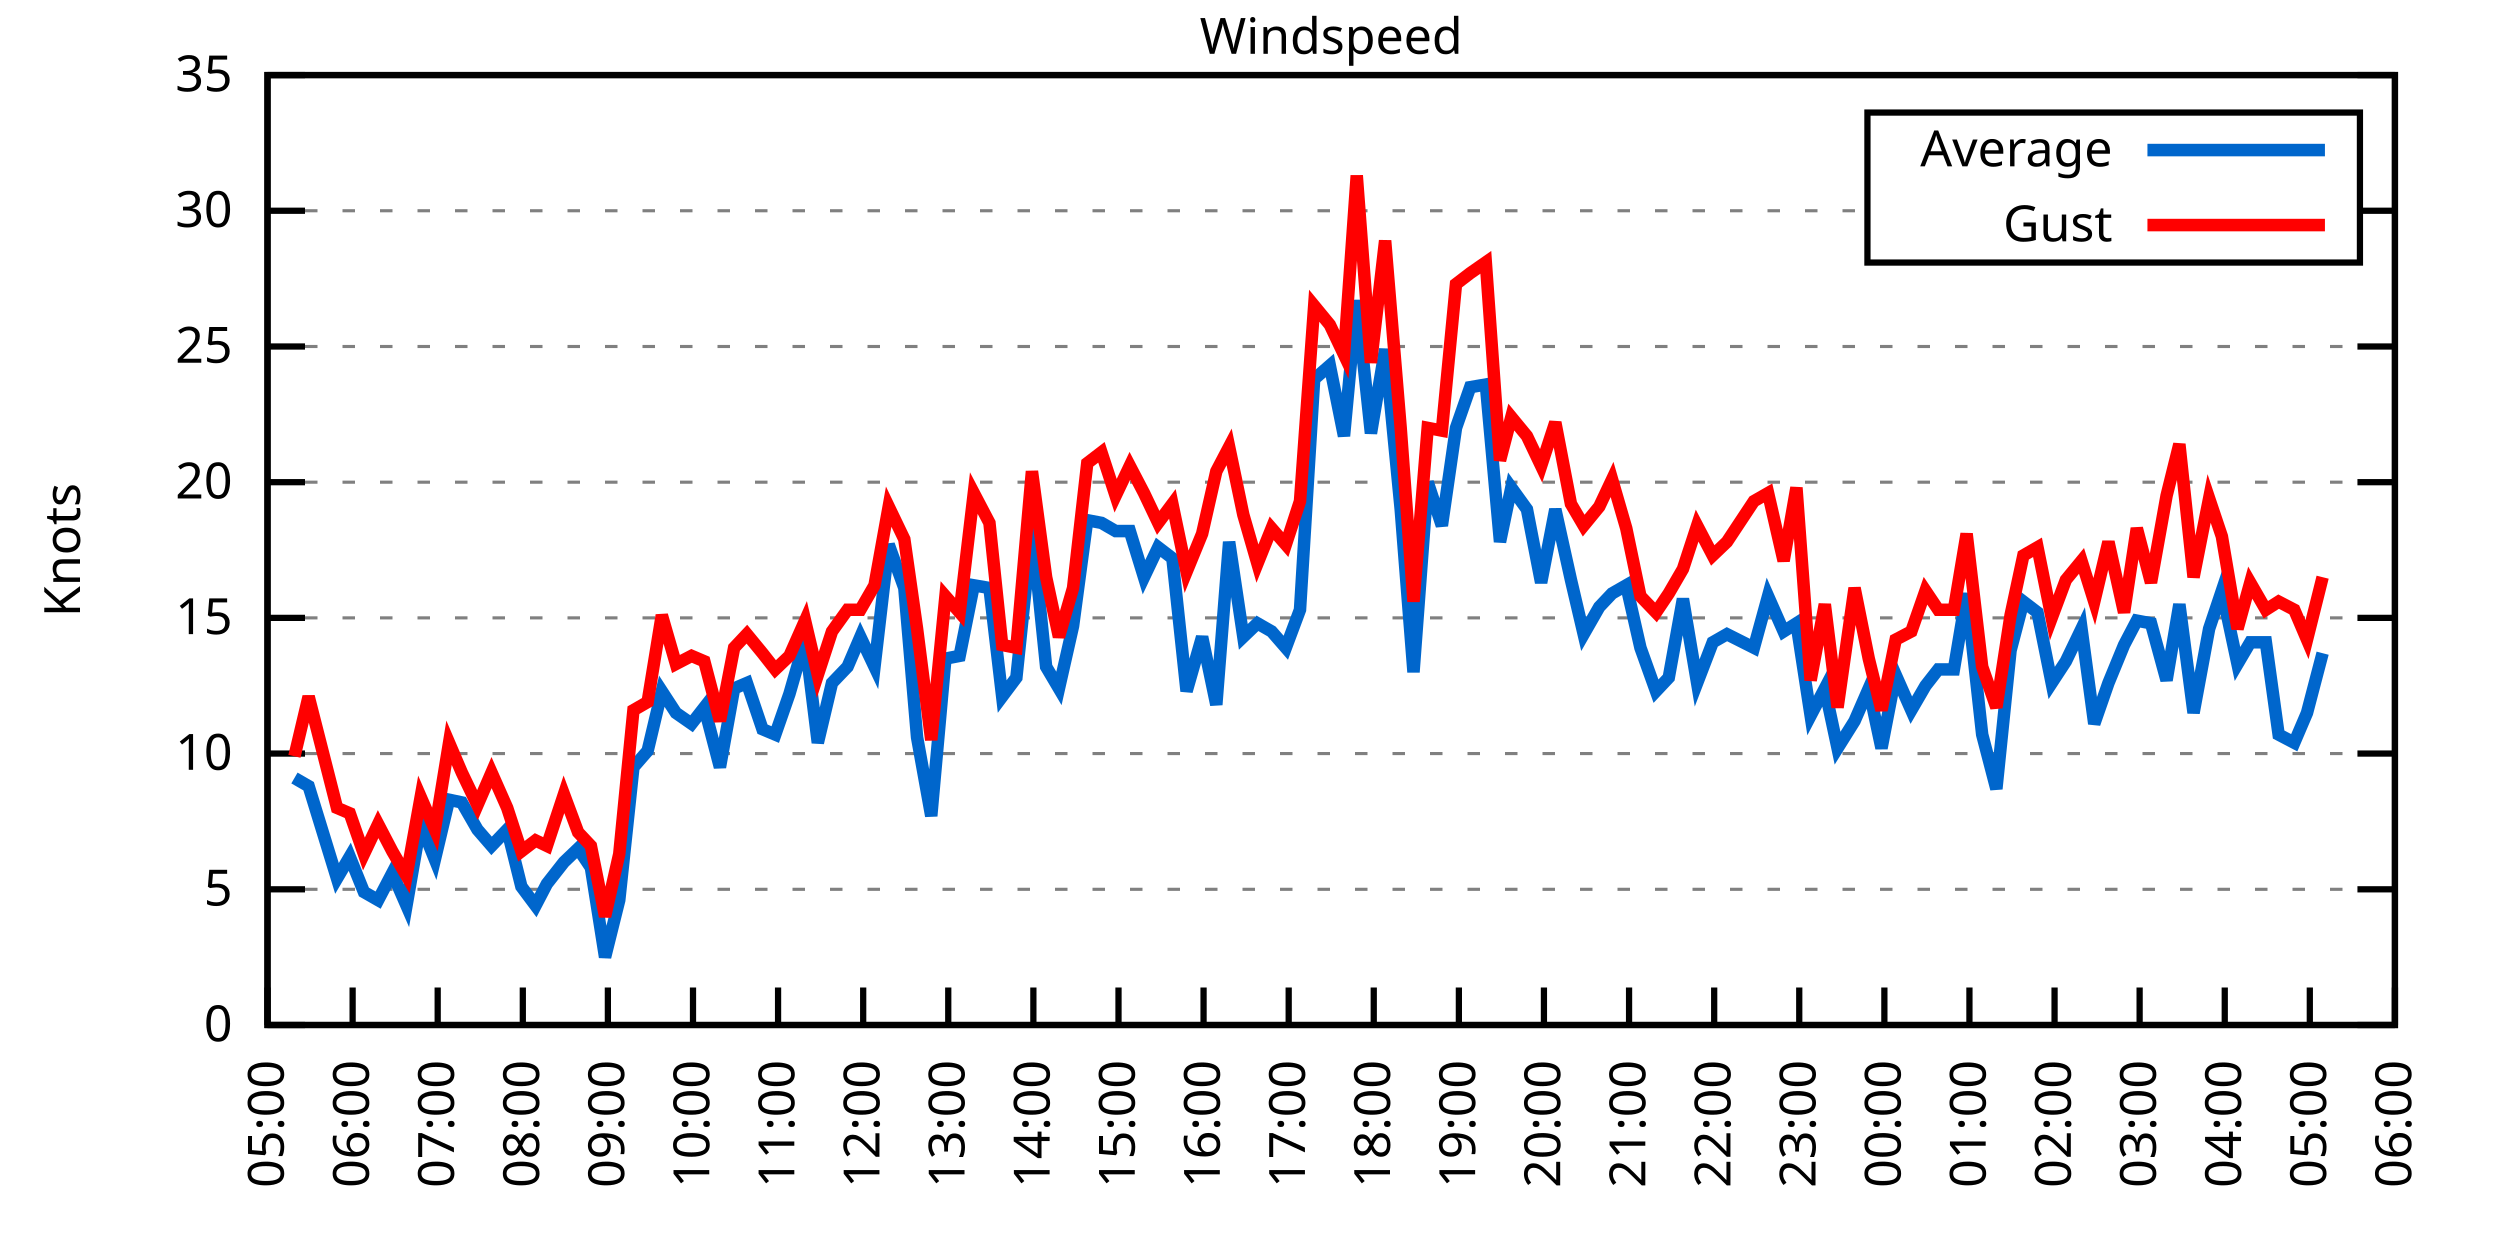
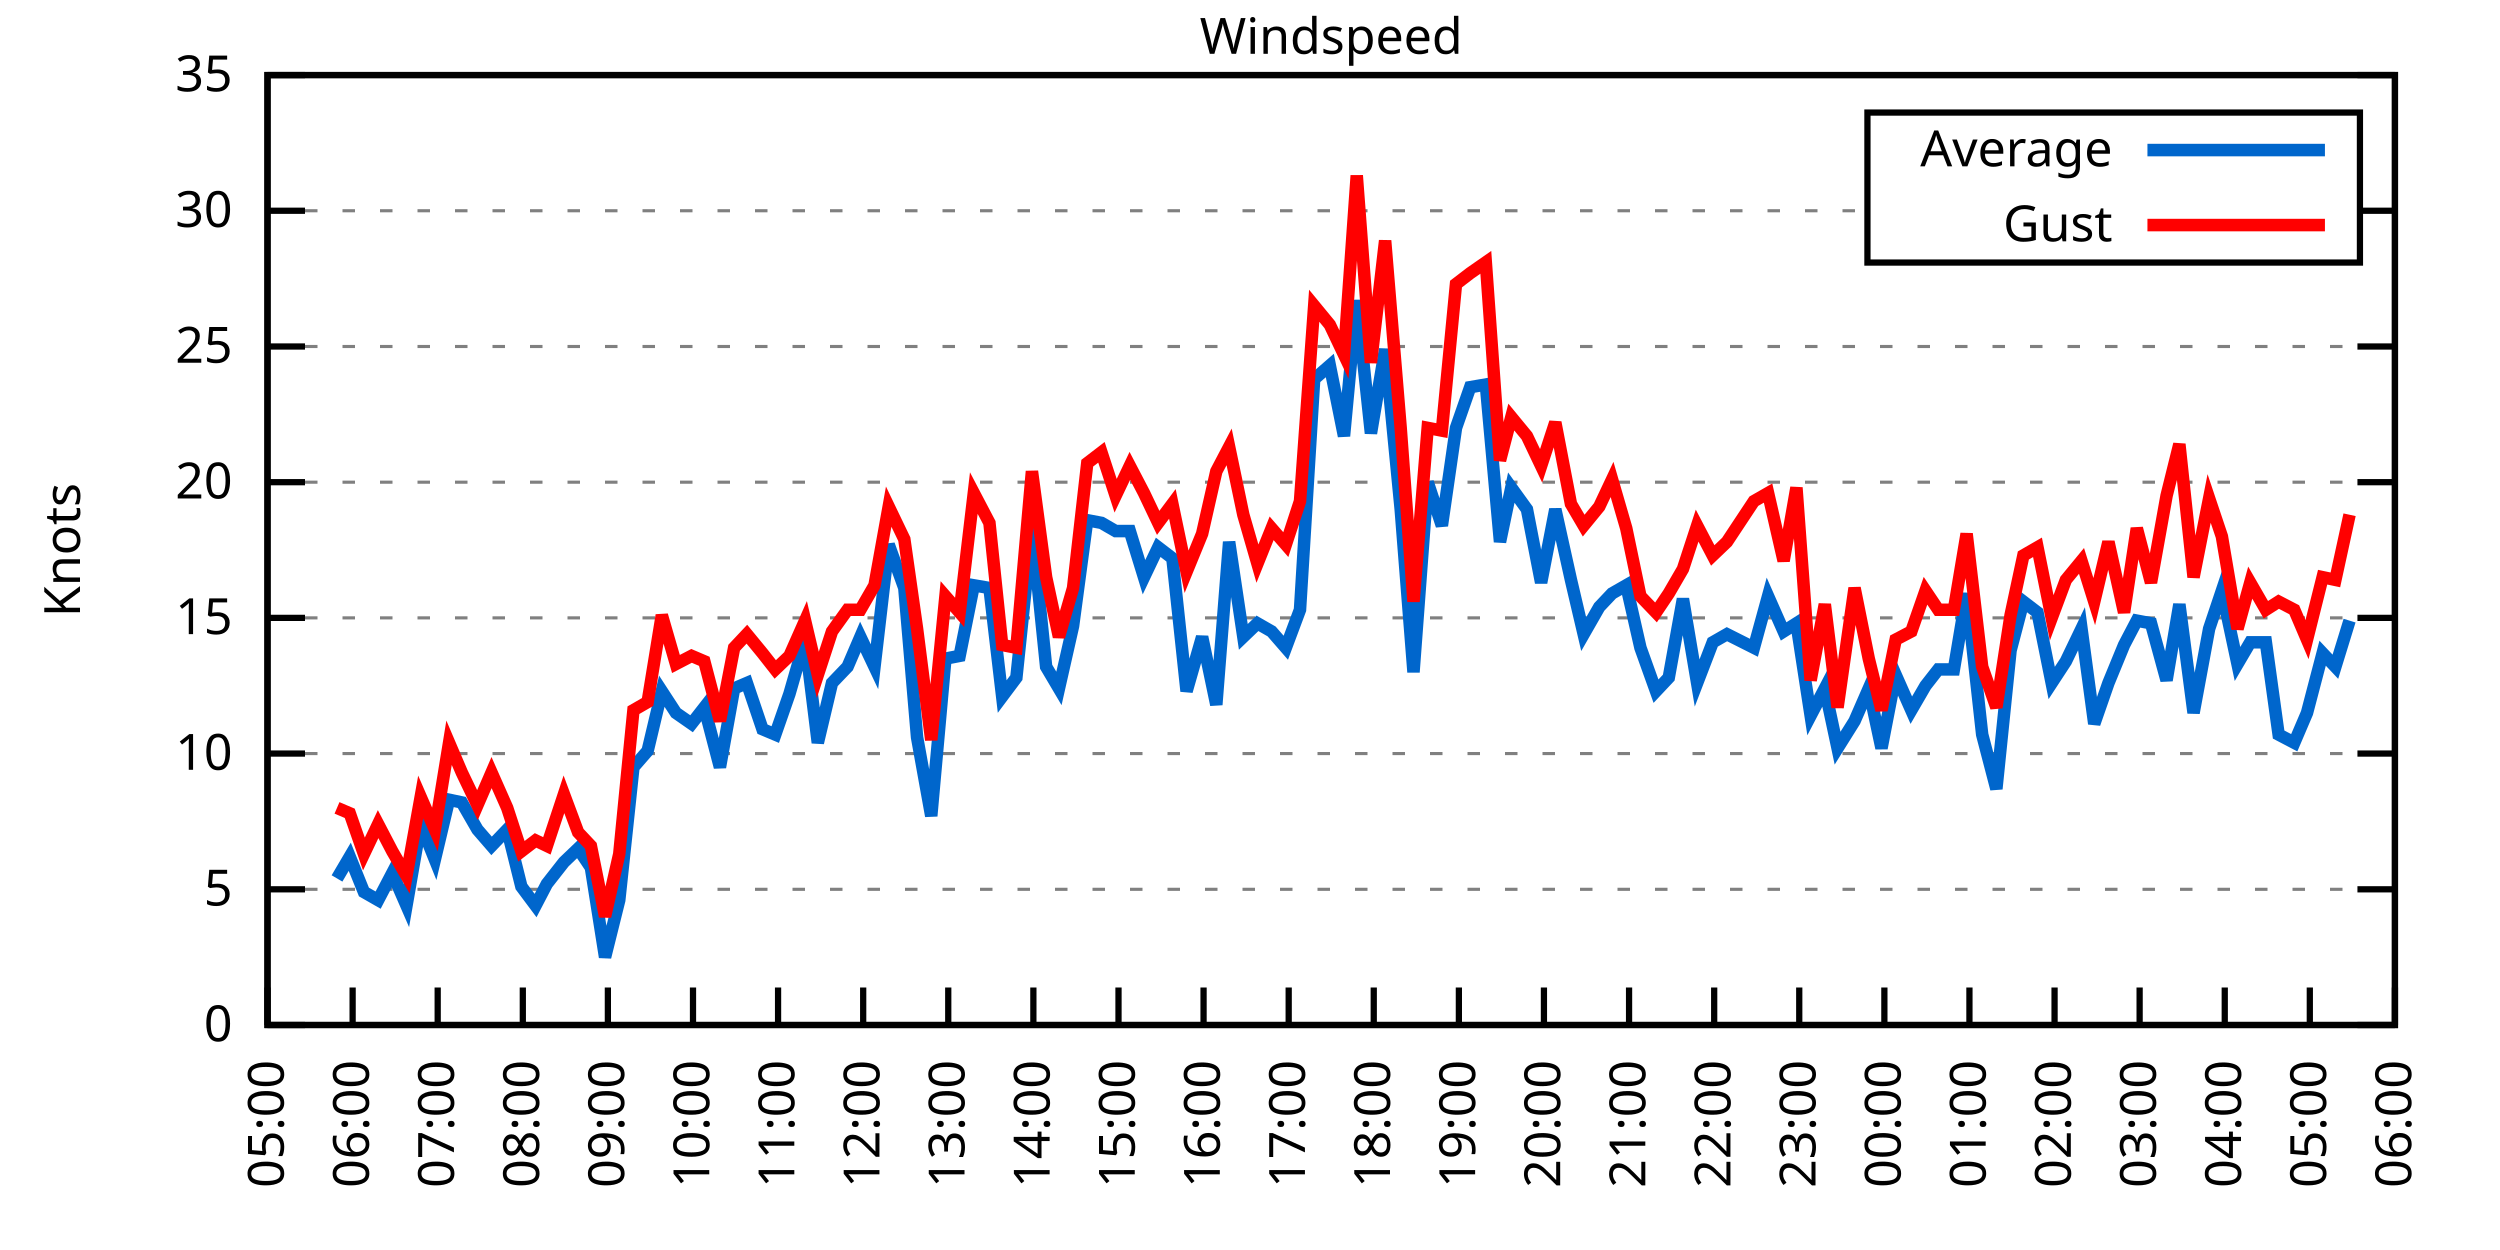
<svg xmlns="http://www.w3.org/2000/svg" xmlns:xlink="http://www.w3.org/1999/xlink" width="400" height="200" viewBox="0 0 400 200">
  <g id="gnuplot_canvas">
    <rect x="0" y="0" width="400" height="200" fill="none" />
    <defs>
      <circle id="gpDot" r="0.5" stroke-width="0.5" stroke="currentColor" />
      <path id="gpPt0" stroke-width="0.333" stroke="currentColor" d="M-1,0 h2 M0,-1 v2" />
      <path id="gpPt1" stroke-width="0.333" stroke="currentColor" d="M-1,-1 L1,1 M1,-1 L-1,1" />
      <path id="gpPt2" stroke-width="0.333" stroke="currentColor" d="M-1,0 L1,0 M0,-1 L0,1 M-1,-1 L1,1 M-1,1 L1,-1" />
      <rect id="gpPt3" stroke-width="0.333" stroke="currentColor" x="-1" y="-1" width="2" height="2" />
      <rect id="gpPt4" stroke-width="0.333" stroke="currentColor" fill="currentColor" x="-1" y="-1" width="2" height="2" />
      <circle id="gpPt5" stroke-width="0.333" stroke="currentColor" cx="0" cy="0" r="1" />
      <use xlink:href="#gpPt5" id="gpPt6" fill="currentColor" stroke="none" />
      <path id="gpPt7" stroke-width="0.333" stroke="currentColor" d="M0,-1.33 L-1.33,0.67 L1.33,0.67 z" />
      <use xlink:href="#gpPt7" id="gpPt8" fill="currentColor" stroke="none" />
      <use xlink:href="#gpPt7" id="gpPt9" stroke="currentColor" transform="rotate(180)" />
      <use xlink:href="#gpPt9" id="gpPt10" fill="currentColor" stroke="none" />
      <use xlink:href="#gpPt3" id="gpPt11" stroke="currentColor" transform="rotate(45)" />
      <use xlink:href="#gpPt11" id="gpPt12" fill="currentColor" stroke="none" />
      <path id="gpPt13" stroke-width="0.333" stroke="currentColor" d="M0,1.330 L1.265,0.411 L0.782,-1.067 L-0.782,-1.076 L-1.265,0.411 z" />
      <use xlink:href="#gpPt13" id="gpPt14" fill="currentColor" stroke="none" />
      <filter id="textbox" filterUnits="objectBoundingBox" x="0" y="0" height="1" width="1">
        <feFlood flood-color="white" flood-opacity="1" result="bgnd" />
        <feComposite in="SourceGraphic" in2="bgnd" operator="atop" />
      </filter>
      <filter id="greybox" filterUnits="objectBoundingBox" x="0" y="0" height="1" width="1">
        <feFlood flood-color="lightgrey" flood-opacity="1" result="grey" />
        <feComposite in="SourceGraphic" in2="grey" operator="atop" />
      </filter>
    </defs>
    <g fill="none" color="white" stroke="currentColor" stroke-width="1.00" stroke-linecap="butt" stroke-linejoin="miter">
</g>
    <g fill="none" color="black" stroke="currentColor" stroke-width="1.00" stroke-linecap="butt" stroke-linejoin="miter">
      <g stroke="none" shape-rendering="crispEdges">
        <polygon fill="rgb(255, 255, 255)" points="42.80,164.00 383.18,164.00 383.18,12.02 42.80,12.02 " />
      </g>
    </g>
    <g fill="none" color="black" stroke="currentColor" stroke-width="1.00" stroke-linecap="butt" stroke-linejoin="miter">
</g>
    <g fill="none" color="black" stroke="black" stroke-width="0.50" stroke-linecap="butt" stroke-linejoin="miter">
</g>
    <g fill="none" color="gray" stroke="currentColor" stroke-width="0.50" stroke-linecap="butt" stroke-linejoin="miter">
      <path stroke="gray" stroke-dasharray="2,4" class="gridline" d="M42.80,164.00 L383.19,164.00  " />
    </g>
    <g fill="none" color="gray" stroke="gray" stroke-width="1.00" stroke-linecap="butt" stroke-linejoin="miter">
</g>
    <g fill="none" color="black" stroke="currentColor" stroke-width="1.00" stroke-linecap="butt" stroke-linejoin="miter">
      <path stroke="black" d="M42.80,164.00 L48.80,164.00 M383.19,164.00 L377.19,164.00  " />
      <g transform="translate(37.20,166.60)" stroke="none" fill="black" font-family="Sans" font-size="8.00" text-anchor="end">
        <text>
          <tspan font-family="Sans"> 0</tspan>
        </text>
      </g>
    </g>
    <g fill="none" color="black" stroke="currentColor" stroke-width="1.00" stroke-linecap="butt" stroke-linejoin="miter">
</g>
    <g fill="none" color="black" stroke="black" stroke-width="0.50" stroke-linecap="butt" stroke-linejoin="miter">
</g>
    <g fill="none" color="gray" stroke="currentColor" stroke-width="0.50" stroke-linecap="butt" stroke-linejoin="miter">
      <path stroke="gray" stroke-dasharray="2,4" class="gridline" d="M42.80,142.29 L383.19,142.29  " />
    </g>
    <g fill="none" color="gray" stroke="gray" stroke-width="1.00" stroke-linecap="butt" stroke-linejoin="miter">
</g>
    <g fill="none" color="black" stroke="currentColor" stroke-width="1.00" stroke-linecap="butt" stroke-linejoin="miter">
      <path stroke="black" d="M42.80,142.29 L48.80,142.29 M383.19,142.29 L377.19,142.29  " />
      <g transform="translate(37.20,144.89)" stroke="none" fill="black" font-family="Sans" font-size="8.00" text-anchor="end">
        <text>
          <tspan font-family="Sans"> 5</tspan>
        </text>
      </g>
    </g>
    <g fill="none" color="black" stroke="currentColor" stroke-width="1.00" stroke-linecap="butt" stroke-linejoin="miter">
</g>
    <g fill="none" color="black" stroke="black" stroke-width="0.50" stroke-linecap="butt" stroke-linejoin="miter">
</g>
    <g fill="none" color="gray" stroke="currentColor" stroke-width="0.50" stroke-linecap="butt" stroke-linejoin="miter">
      <path stroke="gray" stroke-dasharray="2,4" class="gridline" d="M42.80,120.57 L383.19,120.57  " />
    </g>
    <g fill="none" color="gray" stroke="gray" stroke-width="1.00" stroke-linecap="butt" stroke-linejoin="miter">
</g>
    <g fill="none" color="black" stroke="currentColor" stroke-width="1.00" stroke-linecap="butt" stroke-linejoin="miter">
      <path stroke="black" d="M42.80,120.57 L48.80,120.57 M383.19,120.57 L377.19,120.57  " />
      <g transform="translate(37.20,123.17)" stroke="none" fill="black" font-family="Sans" font-size="8.00" text-anchor="end">
        <text>
          <tspan font-family="Sans"> 10</tspan>
        </text>
      </g>
    </g>
    <g fill="none" color="black" stroke="currentColor" stroke-width="1.00" stroke-linecap="butt" stroke-linejoin="miter">
</g>
    <g fill="none" color="black" stroke="black" stroke-width="0.50" stroke-linecap="butt" stroke-linejoin="miter">
</g>
    <g fill="none" color="gray" stroke="currentColor" stroke-width="0.50" stroke-linecap="butt" stroke-linejoin="miter">
      <path stroke="gray" stroke-dasharray="2,4" class="gridline" d="M42.80,98.86 L383.19,98.86  " />
    </g>
    <g fill="none" color="gray" stroke="gray" stroke-width="1.00" stroke-linecap="butt" stroke-linejoin="miter">
</g>
    <g fill="none" color="black" stroke="currentColor" stroke-width="1.00" stroke-linecap="butt" stroke-linejoin="miter">
      <path stroke="black" d="M42.80,98.86 L48.80,98.86 M383.19,98.86 L377.19,98.86  " />
      <g transform="translate(37.20,101.46)" stroke="none" fill="black" font-family="Sans" font-size="8.00" text-anchor="end">
        <text>
          <tspan font-family="Sans"> 15</tspan>
        </text>
      </g>
    </g>
    <g fill="none" color="black" stroke="currentColor" stroke-width="1.00" stroke-linecap="butt" stroke-linejoin="miter">
</g>
    <g fill="none" color="black" stroke="black" stroke-width="0.50" stroke-linecap="butt" stroke-linejoin="miter">
</g>
    <g fill="none" color="gray" stroke="currentColor" stroke-width="0.50" stroke-linecap="butt" stroke-linejoin="miter">
      <path stroke="gray" stroke-dasharray="2,4" class="gridline" d="M42.80,77.15 L383.19,77.15  " />
    </g>
    <g fill="none" color="gray" stroke="gray" stroke-width="1.00" stroke-linecap="butt" stroke-linejoin="miter">
</g>
    <g fill="none" color="black" stroke="currentColor" stroke-width="1.00" stroke-linecap="butt" stroke-linejoin="miter">
      <path stroke="black" d="M42.80,77.15 L48.80,77.15 M383.19,77.15 L377.19,77.15  " />
      <g transform="translate(37.20,79.75)" stroke="none" fill="black" font-family="Sans" font-size="8.00" text-anchor="end">
        <text>
          <tspan font-family="Sans"> 20</tspan>
        </text>
      </g>
    </g>
    <g fill="none" color="black" stroke="currentColor" stroke-width="1.00" stroke-linecap="butt" stroke-linejoin="miter">
</g>
    <g fill="none" color="black" stroke="black" stroke-width="0.50" stroke-linecap="butt" stroke-linejoin="miter">
</g>
    <g fill="none" color="gray" stroke="currentColor" stroke-width="0.50" stroke-linecap="butt" stroke-linejoin="miter">
      <path stroke="gray" stroke-dasharray="2,4" class="gridline" d="M42.80,55.44 L383.19,55.44  " />
    </g>
    <g fill="none" color="gray" stroke="gray" stroke-width="1.00" stroke-linecap="butt" stroke-linejoin="miter">
</g>
    <g fill="none" color="black" stroke="currentColor" stroke-width="1.00" stroke-linecap="butt" stroke-linejoin="miter">
      <path stroke="black" d="M42.80,55.44 L48.80,55.44 M383.19,55.44 L377.19,55.44  " />
      <g transform="translate(37.20,58.04)" stroke="none" fill="black" font-family="Sans" font-size="8.00" text-anchor="end">
        <text>
          <tspan font-family="Sans"> 25</tspan>
        </text>
      </g>
    </g>
    <g fill="none" color="black" stroke="currentColor" stroke-width="1.00" stroke-linecap="butt" stroke-linejoin="miter">
</g>
    <g fill="none" color="black" stroke="black" stroke-width="0.50" stroke-linecap="butt" stroke-linejoin="miter">
</g>
    <g fill="none" color="gray" stroke="currentColor" stroke-width="0.50" stroke-linecap="butt" stroke-linejoin="miter">
      <path stroke="gray" stroke-dasharray="2,4" class="gridline" d="M42.80,33.72 L298.79,33.72 M377.59,33.72 L383.19,33.72  " />
    </g>
    <g fill="none" color="gray" stroke="gray" stroke-width="1.00" stroke-linecap="butt" stroke-linejoin="miter">
</g>
    <g fill="none" color="black" stroke="currentColor" stroke-width="1.00" stroke-linecap="butt" stroke-linejoin="miter">
      <path stroke="black" d="M42.80,33.72 L48.80,33.72 M383.19,33.72 L377.19,33.72  " />
      <g transform="translate(37.20,36.32)" stroke="none" fill="black" font-family="Sans" font-size="8.00" text-anchor="end">
        <text>
          <tspan font-family="Sans"> 30</tspan>
        </text>
      </g>
    </g>
    <g fill="none" color="black" stroke="currentColor" stroke-width="1.00" stroke-linecap="butt" stroke-linejoin="miter">
</g>
    <g fill="none" color="black" stroke="black" stroke-width="0.50" stroke-linecap="butt" stroke-linejoin="miter">
</g>
    <g fill="none" color="gray" stroke="currentColor" stroke-width="0.50" stroke-linecap="butt" stroke-linejoin="miter">
      <path stroke="gray" stroke-dasharray="2,4" class="gridline" d="M42.80,12.01 L383.19,12.01  " />
    </g>
    <g fill="none" color="gray" stroke="gray" stroke-width="1.00" stroke-linecap="butt" stroke-linejoin="miter">
</g>
    <g fill="none" color="black" stroke="currentColor" stroke-width="1.00" stroke-linecap="butt" stroke-linejoin="miter">
      <path stroke="black" d="M42.80,12.01 L48.80,12.01 M383.19,12.01 L377.19,12.01  " />
      <g transform="translate(37.20,14.61)" stroke="none" fill="black" font-family="Sans" font-size="8.00" text-anchor="end">
        <text>
          <tspan font-family="Sans"> 35</tspan>
        </text>
      </g>
    </g>
    <g fill="none" color="black" stroke="currentColor" stroke-width="1.00" stroke-linecap="butt" stroke-linejoin="miter">
      <path stroke="black" d="M42.80,164.00 L42.80,158.00  " />
      <g transform="translate(45.40,169.60) rotate(270.00)" stroke="none" fill="black" font-family="Sans" font-size="8.00" text-anchor="end">
        <text>
          <tspan font-family="Sans">05:00</tspan>
        </text>
      </g>
    </g>
    <g fill="none" color="black" stroke="currentColor" stroke-width="1.00" stroke-linecap="butt" stroke-linejoin="miter">
      <path stroke="black" d="M56.42,164.00 L56.42,158.00  " />
      <g transform="translate(59.02,169.60) rotate(270.00)" stroke="none" fill="black" font-family="Sans" font-size="8.00" text-anchor="end">
        <text>
          <tspan font-family="Sans">06:00</tspan>
        </text>
      </g>
    </g>
    <g fill="none" color="black" stroke="currentColor" stroke-width="1.00" stroke-linecap="butt" stroke-linejoin="miter">
      <path stroke="black" d="M70.03,164.00 L70.03,158.00  " />
      <g transform="translate(72.63,169.60) rotate(270.00)" stroke="none" fill="black" font-family="Sans" font-size="8.00" text-anchor="end">
        <text>
          <tspan font-family="Sans">07:00</tspan>
        </text>
      </g>
    </g>
    <g fill="none" color="black" stroke="currentColor" stroke-width="1.00" stroke-linecap="butt" stroke-linejoin="miter">
      <path stroke="black" d="M83.65,164.00 L83.65,158.00  " />
      <g transform="translate(86.25,169.60) rotate(270.00)" stroke="none" fill="black" font-family="Sans" font-size="8.00" text-anchor="end">
        <text>
          <tspan font-family="Sans">08:00</tspan>
        </text>
      </g>
    </g>
    <g fill="none" color="black" stroke="currentColor" stroke-width="1.00" stroke-linecap="butt" stroke-linejoin="miter">
      <path stroke="black" d="M97.26,164.00 L97.26,158.00  " />
      <g transform="translate(99.86,169.60) rotate(270.00)" stroke="none" fill="black" font-family="Sans" font-size="8.00" text-anchor="end">
        <text>
          <tspan font-family="Sans">09:00</tspan>
        </text>
      </g>
    </g>
    <g fill="none" color="black" stroke="currentColor" stroke-width="1.00" stroke-linecap="butt" stroke-linejoin="miter">
      <path stroke="black" d="M110.88,164.00 L110.88,158.00  " />
      <g transform="translate(113.48,169.60) rotate(270.00)" stroke="none" fill="black" font-family="Sans" font-size="8.00" text-anchor="end">
        <text>
          <tspan font-family="Sans">10:00</tspan>
        </text>
      </g>
    </g>
    <g fill="none" color="black" stroke="currentColor" stroke-width="1.00" stroke-linecap="butt" stroke-linejoin="miter">
      <path stroke="black" d="M124.49,164.00 L124.49,158.00  " />
      <g transform="translate(127.09,169.60) rotate(270.00)" stroke="none" fill="black" font-family="Sans" font-size="8.00" text-anchor="end">
        <text>
          <tspan font-family="Sans">11:00</tspan>
        </text>
      </g>
    </g>
    <g fill="none" color="black" stroke="currentColor" stroke-width="1.00" stroke-linecap="butt" stroke-linejoin="miter">
      <path stroke="black" d="M138.11,164.00 L138.11,158.00  " />
      <g transform="translate(140.71,169.60) rotate(270.00)" stroke="none" fill="black" font-family="Sans" font-size="8.00" text-anchor="end">
        <text>
          <tspan font-family="Sans">12:00</tspan>
        </text>
      </g>
    </g>
    <g fill="none" color="black" stroke="currentColor" stroke-width="1.00" stroke-linecap="butt" stroke-linejoin="miter">
      <path stroke="black" d="M151.72,164.00 L151.72,158.00  " />
      <g transform="translate(154.32,169.60) rotate(270.00)" stroke="none" fill="black" font-family="Sans" font-size="8.00" text-anchor="end">
        <text>
          <tspan font-family="Sans">13:00</tspan>
        </text>
      </g>
    </g>
    <g fill="none" color="black" stroke="currentColor" stroke-width="1.00" stroke-linecap="butt" stroke-linejoin="miter">
      <path stroke="black" d="M165.34,164.00 L165.34,158.00  " />
      <g transform="translate(167.94,169.60) rotate(270.00)" stroke="none" fill="black" font-family="Sans" font-size="8.00" text-anchor="end">
        <text>
          <tspan font-family="Sans">14:00</tspan>
        </text>
      </g>
    </g>
    <g fill="none" color="black" stroke="currentColor" stroke-width="1.00" stroke-linecap="butt" stroke-linejoin="miter">
      <path stroke="black" d="M178.96,164.00 L178.96,158.00  " />
      <g transform="translate(181.56,169.60) rotate(270.00)" stroke="none" fill="black" font-family="Sans" font-size="8.00" text-anchor="end">
        <text>
          <tspan font-family="Sans">15:00</tspan>
        </text>
      </g>
    </g>
    <g fill="none" color="black" stroke="currentColor" stroke-width="1.00" stroke-linecap="butt" stroke-linejoin="miter">
      <path stroke="black" d="M192.57,164.00 L192.57,158.00  " />
      <g transform="translate(195.17,169.60) rotate(270.00)" stroke="none" fill="black" font-family="Sans" font-size="8.00" text-anchor="end">
        <text>
          <tspan font-family="Sans">16:00</tspan>
        </text>
      </g>
    </g>
    <g fill="none" color="black" stroke="currentColor" stroke-width="1.00" stroke-linecap="butt" stroke-linejoin="miter">
      <path stroke="black" d="M206.19,164.00 L206.19,158.00  " />
      <g transform="translate(208.79,169.60) rotate(270.00)" stroke="none" fill="black" font-family="Sans" font-size="8.00" text-anchor="end">
        <text>
          <tspan font-family="Sans">17:00</tspan>
        </text>
      </g>
    </g>
    <g fill="none" color="black" stroke="currentColor" stroke-width="1.00" stroke-linecap="butt" stroke-linejoin="miter">
      <path stroke="black" d="M219.80,164.00 L219.80,158.00  " />
      <g transform="translate(222.40,169.60) rotate(270.00)" stroke="none" fill="black" font-family="Sans" font-size="8.00" text-anchor="end">
        <text>
          <tspan font-family="Sans">18:00</tspan>
        </text>
      </g>
    </g>
    <g fill="none" color="black" stroke="currentColor" stroke-width="1.00" stroke-linecap="butt" stroke-linejoin="miter">
      <path stroke="black" d="M233.42,164.00 L233.42,158.00  " />
      <g transform="translate(236.02,169.60) rotate(270.00)" stroke="none" fill="black" font-family="Sans" font-size="8.00" text-anchor="end">
        <text>
          <tspan font-family="Sans">19:00</tspan>
        </text>
      </g>
    </g>
    <g fill="none" color="black" stroke="currentColor" stroke-width="1.00" stroke-linecap="butt" stroke-linejoin="miter">
      <path stroke="black" d="M247.03,164.00 L247.03,158.00  " />
      <g transform="translate(249.63,169.60) rotate(270.00)" stroke="none" fill="black" font-family="Sans" font-size="8.00" text-anchor="end">
        <text>
          <tspan font-family="Sans">20:00</tspan>
        </text>
      </g>
    </g>
    <g fill="none" color="black" stroke="currentColor" stroke-width="1.00" stroke-linecap="butt" stroke-linejoin="miter">
      <path stroke="black" d="M260.65,164.00 L260.65,158.00  " />
      <g transform="translate(263.25,169.60) rotate(270.00)" stroke="none" fill="black" font-family="Sans" font-size="8.00" text-anchor="end">
        <text>
          <tspan font-family="Sans">21:00</tspan>
        </text>
      </g>
    </g>
    <g fill="none" color="black" stroke="currentColor" stroke-width="1.00" stroke-linecap="butt" stroke-linejoin="miter">
      <path stroke="black" d="M274.27,164.00 L274.27,158.00  " />
      <g transform="translate(276.87,169.60) rotate(270.00)" stroke="none" fill="black" font-family="Sans" font-size="8.00" text-anchor="end">
        <text>
          <tspan font-family="Sans">22:00</tspan>
        </text>
      </g>
    </g>
    <g fill="none" color="black" stroke="currentColor" stroke-width="1.00" stroke-linecap="butt" stroke-linejoin="miter">
      <path stroke="black" d="M287.88,164.00 L287.88,158.00  " />
      <g transform="translate(290.48,169.60) rotate(270.00)" stroke="none" fill="black" font-family="Sans" font-size="8.00" text-anchor="end">
        <text>
          <tspan font-family="Sans">23:00</tspan>
        </text>
      </g>
    </g>
    <g fill="none" color="black" stroke="currentColor" stroke-width="1.00" stroke-linecap="butt" stroke-linejoin="miter">
      <path stroke="black" d="M301.50,164.00 L301.50,158.00  " />
      <g transform="translate(304.10,169.60) rotate(270.00)" stroke="none" fill="black" font-family="Sans" font-size="8.00" text-anchor="end">
        <text>
          <tspan font-family="Sans">00:00</tspan>
        </text>
      </g>
    </g>
    <g fill="none" color="black" stroke="currentColor" stroke-width="1.00" stroke-linecap="butt" stroke-linejoin="miter">
      <path stroke="black" d="M315.11,164.00 L315.11,158.00  " />
      <g transform="translate(317.71,169.60) rotate(270.00)" stroke="none" fill="black" font-family="Sans" font-size="8.00" text-anchor="end">
        <text>
          <tspan font-family="Sans">01:00</tspan>
        </text>
      </g>
    </g>
    <g fill="none" color="black" stroke="currentColor" stroke-width="1.00" stroke-linecap="butt" stroke-linejoin="miter">
      <path stroke="black" d="M328.73,164.00 L328.73,158.00  " />
      <g transform="translate(331.33,169.60) rotate(270.00)" stroke="none" fill="black" font-family="Sans" font-size="8.00" text-anchor="end">
        <text>
          <tspan font-family="Sans">02:00</tspan>
        </text>
      </g>
    </g>
    <g fill="none" color="black" stroke="currentColor" stroke-width="1.00" stroke-linecap="butt" stroke-linejoin="miter">
      <path stroke="black" d="M342.34,164.00 L342.34,158.00  " />
      <g transform="translate(344.94,169.60) rotate(270.00)" stroke="none" fill="black" font-family="Sans" font-size="8.00" text-anchor="end">
        <text>
          <tspan font-family="Sans">03:00</tspan>
        </text>
      </g>
    </g>
    <g fill="none" color="black" stroke="currentColor" stroke-width="1.00" stroke-linecap="butt" stroke-linejoin="miter">
      <path stroke="black" d="M355.96,164.00 L355.96,158.00  " />
      <g transform="translate(358.56,169.60) rotate(270.00)" stroke="none" fill="black" font-family="Sans" font-size="8.00" text-anchor="end">
        <text>
          <tspan font-family="Sans">04:00</tspan>
        </text>
      </g>
    </g>
    <g fill="none" color="black" stroke="currentColor" stroke-width="1.00" stroke-linecap="butt" stroke-linejoin="miter">
      <path stroke="black" d="M369.57,164.00 L369.57,158.00  " />
      <g transform="translate(372.17,169.60) rotate(270.00)" stroke="none" fill="black" font-family="Sans" font-size="8.00" text-anchor="end">
        <text>
          <tspan font-family="Sans">05:00</tspan>
        </text>
      </g>
    </g>
    <g fill="none" color="black" stroke="currentColor" stroke-width="1.00" stroke-linecap="butt" stroke-linejoin="miter">
      <path stroke="black" d="M383.19,164.00 L383.19,158.00  " />
      <g transform="translate(385.79,169.60) rotate(270.00)" stroke="none" fill="black" font-family="Sans" font-size="8.00" text-anchor="end">
        <text>
          <tspan font-family="Sans">06:00</tspan>
        </text>
      </g>
    </g>
    <g fill="none" color="black" stroke="currentColor" stroke-width="1.00" stroke-linecap="butt" stroke-linejoin="miter">
</g>
    <g fill="none" color="black" stroke="currentColor" stroke-width="1.00" stroke-linecap="butt" stroke-linejoin="miter">
      <path stroke="black" d="M42.80,12.01 L42.80,164.00 L383.19,164.00 L383.19,12.01 L42.80,12.01 Z  " />
    </g>
    <g fill="none" color="black" stroke="currentColor" stroke-width="1.00" stroke-linecap="butt" stroke-linejoin="miter">
</g>
    <g fill="none" color="black" stroke="currentColor" stroke-width="1.00" stroke-linecap="butt" stroke-linejoin="miter">
      <path stroke="black" d="M298.79,42.01 L298.79,18.01 L377.59,18.01 L377.59,42.01 L298.79,42.01 Z  " />
    </g>
    <g id="Windspeed_plot_1">
      <g fill="none" color="white" stroke="black" stroke-width="2.00" stroke-linecap="butt" stroke-linejoin="miter">
</g>
      <g fill="none" color="black" stroke="currentColor" stroke-width="2.00" stroke-linecap="butt" stroke-linejoin="miter">
        <g transform="translate(337.99,26.61)" stroke="none" fill="black" font-family="Sans" font-size="8.00" text-anchor="end">
          <text>
            <tspan font-family="Sans">Average</tspan>
          </text>
        </g>
      </g>
      <g fill="none" color="black" stroke="currentColor" stroke-width="2.00" stroke-linecap="butt" stroke-linejoin="miter">
-         <path stroke="rgb(  0, 102, 204)" d="M343.59,24.01 L371.99,24.01 M47.11,124.48 L49.38,125.79 L53.92,140.55 L55.96,137.08 L58.23,142.72 L60.50,144.02   L62.77,139.68 L65.04,144.89 L67.31,131.86 L69.58,137.51 L71.85,127.96 L73.89,128.39 L76.39,132.73 L78.65,135.34   L81.15,132.73 L83.42,141.85 L85.69,144.89 L87.50,141.42 L90.23,137.94 L92.50,135.77 L94.54,138.81 L96.81,153.14   L99.08,144.02 L101.35,122.75 L103.62,120.14 L105.89,110.59 L108.15,114.06 L110.65,115.80 L112.69,113.19 L115.19,122.75   L117.46,110.15 L119.50,109.28 L122.00,116.67 L124.04,117.53 L126.31,111.02 L128.81,102.34 L130.85,118.84 L133.12,109.28   L135.61,106.68 L137.66,101.90 L139.92,106.68 L142.19,87.14 L144.69,94.08 L146.73,117.97 L149.00,130.56 L151.27,105.38   L153.54,104.94 L155.81,93.65 L158.31,94.08 L160.35,111.45 L162.62,108.42 L165.11,84.53 L167.38,106.68 L169.43,110.15   L171.69,100.16 L173.96,83.23 L176.23,83.66 L178.50,84.97 L180.77,84.97 L183.04,92.35 L185.31,87.57 L187.58,89.31   L189.85,110.59 L192.34,101.90 L194.61,112.76 L196.66,86.70 L198.93,101.90 L201.19,99.73 L203.46,101.03 L205.73,103.64   L208.00,97.56 L210.27,60.65 L212.77,58.48 L215.04,69.77 L217.08,48.05 L219.35,69.33 L221.62,55.87 L224.11,81.49   L226.16,107.55 L228.43,77.15 L230.70,84.10 L232.96,68.46 L235.23,61.95 L237.73,61.52 L240.00,86.70 L241.81,78.02   L244.31,81.49 L246.58,93.22 L248.85,81.49 L251.35,92.78 L253.39,101.47 L255.88,97.12 L257.93,94.95 L260.20,93.65   L262.47,103.64 L264.96,110.59 L267.00,108.42 L269.27,95.82 L271.54,109.28 L274.04,102.77 L276.31,101.47 L280.62,103.64   L282.89,95.39 L285.38,101.03 L287.43,99.73 L289.70,114.49 L291.97,110.15 L294.01,119.71 L296.73,115.36 L299.00,110.15   L301.04,119.71 L303.31,107.98 L305.81,113.63 L308.08,109.72 L310.12,107.11 L312.62,107.11 L314.66,94.95 L317.15,117.53   L319.42,126.22 L321.69,104.07 L323.74,96.26 L326.00,97.99 L328.27,109.28 L330.54,105.81 L333.04,100.60 L335.08,115.80   L337.35,109.28 L339.85,103.20 L341.89,99.30 L344.16,99.73 L346.65,108.85 L348.70,96.69 L350.97,114.06 L353.46,100.60   L355.50,94.52 L358.00,106.24 L360.04,102.77 L362.54,102.77 L364.58,117.53 L367.08,118.84 L369.12,114.06 L371.62,104.51    " />
+         <path stroke="rgb(  0, 102, 204)" d="M343.59,24.01 L371.99,24.01 M53.92,140.55 L55.96,137.08 L58.23,142.72 L60.50,144.02 L62.77,139.68 L65.04,144.89   L67.31,131.86 L69.58,137.51 L71.85,127.96 L73.89,128.39 L76.39,132.73 L78.65,135.34 L81.15,132.73 L83.42,141.85   L85.69,144.89 L87.50,141.42 L90.23,137.94 L92.50,135.77 L94.54,138.81 L96.81,153.14 L99.08,144.02 L101.35,122.75   L103.62,120.14 L105.89,110.59 L108.15,114.06 L110.65,115.80 L112.69,113.19 L115.19,122.75 L117.46,110.15 L119.50,109.28   L122.00,116.67 L124.04,117.53 L126.31,111.02 L128.81,102.34 L130.85,118.84 L133.12,109.28 L135.61,106.68 L137.66,101.90   L139.92,106.68 L142.19,87.14 L144.69,94.08 L146.73,117.97 L149.00,130.56 L151.27,105.38 L153.54,104.94 L155.81,93.65   L158.31,94.08 L160.35,111.45 L162.62,108.42 L165.11,84.53 L167.38,106.68 L169.43,110.15 L171.69,100.16 L173.96,83.23   L176.23,83.66 L178.50,84.97 L180.77,84.97 L183.04,92.35 L185.31,87.57 L187.58,89.31 L189.85,110.59 L192.34,101.90   L194.61,112.76 L196.66,86.70 L198.93,101.90 L201.19,99.73 L203.46,101.03 L205.73,103.64 L208.00,97.56 L210.27,60.65   L212.77,58.48 L215.04,69.77 L217.08,48.05 L219.35,69.33 L221.62,55.87 L224.11,81.49 L226.16,107.55 L228.43,77.15   L230.70,84.10 L232.96,68.46 L235.23,61.95 L237.73,61.52 L240.00,86.70 L241.81,78.02 L244.31,81.49 L246.58,93.22   L248.85,81.49 L251.35,92.78 L253.39,101.47 L255.88,97.12 L257.93,94.95 L260.20,93.65 L262.47,103.64 L264.96,110.59   L267.00,108.42 L269.27,95.82 L271.54,109.28 L274.04,102.77 L276.31,101.47 L280.62,103.64 L282.89,95.39 L285.38,101.03   L287.43,99.73 L289.70,114.49 L291.97,110.15 L294.01,119.71 L296.73,115.36 L299.00,110.15 L301.04,119.71 L303.31,107.98   L305.81,113.63 L308.08,109.72 L310.12,107.11 L312.62,107.11 L314.66,94.95 L317.15,117.53 L319.42,126.22 L321.69,104.07   L323.74,96.26 L326.00,97.99 L328.27,109.28 L330.54,105.81 L333.04,100.60 L335.08,115.80 L337.35,109.28 L339.85,103.20   L341.89,99.30 L344.16,99.73 L346.65,108.85 L348.70,96.69 L350.97,114.06 L353.46,100.60 L355.50,94.52 L358.00,106.24   L360.04,102.77 L362.54,102.77 L364.58,117.53 L367.08,118.84 L369.12,114.06 L371.62,104.51 L373.66,106.68 L375.93,99.30    " />
      </g>
    </g>
    <g id="Windspeed_plot_2">
      <g fill="none" color="black" stroke="currentColor" stroke-width="2.00" stroke-linecap="butt" stroke-linejoin="miter">
        <g transform="translate(337.99,38.61)" stroke="none" fill="black" font-family="Sans" font-size="8.00" text-anchor="end">
          <text>
            <tspan font-family="Sans">Gust</tspan>
          </text>
        </g>
      </g>
      <g fill="none" color="black" stroke="currentColor" stroke-width="2.00" stroke-linecap="butt" stroke-linejoin="miter">
-         <path stroke="rgb(255,   0,   0)" d="M343.59,36.01 L371.99,36.01 M47.11,121.01 L49.38,111.45 L53.92,129.26 L55.96,130.13 L58.23,136.64 L60.50,131.86   L62.77,136.21 L65.04,140.12 L67.31,127.52 L69.58,132.73 L71.85,118.84 L73.89,123.61 L76.39,128.83 L78.65,123.61   L81.15,129.26 L83.42,136.21 L85.69,134.47 L87.50,135.34 L90.23,127.09 L92.50,133.17 L94.54,135.34 L96.81,146.63   L99.08,136.64 L101.35,113.63 L103.62,112.32 L105.89,98.43 L108.15,106.24 L110.65,104.94 L112.69,105.81 L115.19,115.36   L117.46,103.64 L119.50,101.47 L122.00,104.51 L124.04,107.11 L126.31,104.94 L128.81,99.30 L130.85,107.98 L133.12,101.03   L135.61,97.56 L137.66,97.56 L139.92,93.65 L142.19,81.06 L144.69,86.27 L146.73,100.60 L149.00,118.40 L151.27,95.39   L153.54,97.99 L155.81,78.89 L158.31,83.66 L160.35,103.20 L162.62,103.64 L165.11,75.41 L167.38,92.35 L169.43,101.90   L171.69,94.08 L173.96,74.11 L176.23,72.37 L178.50,79.32 L180.77,74.54 L183.04,78.89 L185.31,83.66 L187.58,80.62   L189.85,91.48 L192.34,85.40 L194.61,75.41 L196.66,71.50 L198.93,82.36 L201.19,90.18 L203.46,84.53 L205.73,87.14   L208.00,80.19 L210.27,48.92 L212.77,51.96 L215.04,56.74 L217.08,28.08 L219.35,58.04 L221.62,38.50 L224.11,68.46   L226.16,96.26 L228.43,68.46 L230.70,68.90 L232.96,45.45 L235.23,43.71 L237.73,41.97 L240.00,73.67 L241.81,66.73   L244.31,69.77 L246.58,74.54 L248.85,67.59 L251.35,80.62 L253.39,84.10 L255.88,81.06 L257.93,76.71 L260.20,84.53   L262.47,95.39 L264.96,97.99 L267.00,94.95 L269.27,91.04 L271.54,84.10 L274.04,88.87 L276.31,86.70 L280.62,80.19   L282.89,78.89 L285.38,89.74 L287.43,78.02 L289.70,108.85 L291.97,96.69 L294.01,113.19 L296.73,94.08 L299.00,105.38   L301.04,113.63 L303.31,102.34 L305.81,101.03 L308.08,94.52 L310.12,97.56 L312.62,97.56 L314.66,85.40 L317.15,106.68   L319.42,113.19 L321.69,98.43 L323.74,88.87 L326.00,87.57 L328.27,98.86 L330.54,92.78 L333.04,89.74 L335.08,96.26   L337.35,86.70 L339.85,97.99 L341.89,84.53 L344.16,93.22 L346.65,79.32 L348.70,71.07 L350.97,92.35 L353.46,79.75   L355.50,85.83 L358.00,100.60 L360.04,93.22 L362.54,97.56 L364.58,96.26 L367.08,97.56 L369.12,102.34 L371.62,92.35    " />
+         <path stroke="rgb(255,   0,   0)" d="M343.59,36.01 L371.99,36.01 M53.92,129.26 L55.96,130.13 L58.23,136.64 L60.50,131.86 L62.77,136.21 L65.04,140.12   L67.31,127.52 L69.58,132.73 L71.85,118.84 L73.89,123.61 L76.39,128.83 L78.65,123.61 L81.15,129.26 L83.42,136.21   L85.69,134.47 L87.50,135.34 L90.23,127.09 L92.50,133.17 L94.54,135.34 L96.81,146.63 L99.08,136.64 L101.35,113.63   L103.62,112.32 L105.89,98.43 L108.15,106.24 L110.65,104.94 L112.69,105.81 L115.19,115.36 L117.46,103.64 L119.50,101.47   L122.00,104.51 L124.04,107.11 L126.31,104.94 L128.81,99.30 L130.85,107.98 L133.12,101.03 L135.61,97.56 L137.66,97.56   L139.92,93.65 L142.19,81.06 L144.69,86.27 L146.73,100.60 L149.00,118.40 L151.27,95.39 L153.54,97.99 L155.81,78.89   L158.31,83.66 L160.35,103.20 L162.62,103.64 L165.11,75.41 L167.38,92.35 L169.43,101.90 L171.69,94.08 L173.96,74.11   L176.23,72.37 L178.50,79.32 L180.77,74.54 L183.04,78.89 L185.31,83.66 L187.58,80.62 L189.85,91.48 L192.34,85.40   L194.61,75.41 L196.66,71.50 L198.93,82.36 L201.19,90.18 L203.46,84.53 L205.73,87.14 L208.00,80.19 L210.27,48.92   L212.77,51.96 L215.04,56.74 L217.08,28.08 L219.35,58.04 L221.62,38.50 L224.11,68.46 L226.16,96.26 L228.43,68.46   L230.70,68.90 L232.96,45.45 L235.23,43.71 L237.73,41.97 L240.00,73.67 L241.81,66.73 L244.31,69.77 L246.58,74.54   L248.85,67.59 L251.35,80.62 L253.39,84.10 L255.88,81.06 L257.93,76.71 L260.20,84.53 L262.47,95.39 L264.96,97.99   L267.00,94.95 L269.27,91.04 L271.54,84.10 L274.04,88.87 L276.31,86.70 L280.62,80.19 L282.89,78.89 L285.38,89.74   L287.43,78.02 L289.70,108.85 L291.97,96.69 L294.01,113.19 L296.73,94.08 L299.00,105.38 L301.04,113.63 L303.31,102.34   L305.81,101.03 L308.08,94.52 L310.12,97.56 L312.62,97.56 L314.66,85.40 L317.15,106.68 L319.42,113.19 L321.69,98.43   L323.74,88.87 L326.00,87.57 L328.27,98.86 L330.54,92.78 L333.04,89.74 L335.08,96.26 L337.35,86.70 L339.85,97.99   L341.89,84.53 L344.16,93.22 L346.65,79.32 L348.70,71.07 L350.97,92.35 L353.46,79.75 L355.50,85.83 L358.00,100.60   L360.04,93.22 L362.54,97.56 L364.58,96.26 L367.08,97.56 L369.12,102.34 L371.62,92.35 L373.66,92.78 L375.93,82.36    " />
      </g>
    </g>
    <g fill="none" color="black" stroke="currentColor" stroke-width="2.00" stroke-linecap="butt" stroke-linejoin="miter">
</g>
    <g fill="none" color="black" stroke="black" stroke-width="1.00" stroke-linecap="butt" stroke-linejoin="miter">
</g>
    <g fill="none" color="black" stroke="currentColor" stroke-width="1.00" stroke-linecap="butt" stroke-linejoin="miter">
      <path stroke="black" d="M42.80,12.01 L42.80,164.00 L383.19,164.00 L383.19,12.01 L42.80,12.01 Z  " />
      <g transform="translate(12.80,88.01) rotate(270.00)" stroke="none" fill="black" font-family="Sans" font-size="8.00" text-anchor="middle">
        <text>
          <tspan font-family="Sans">Knots</tspan>
        </text>
      </g>
    </g>
    <g fill="none" color="black" stroke="currentColor" stroke-width="1.00" stroke-linecap="butt" stroke-linejoin="miter">
</g>
    <g fill="none" color="black" stroke="currentColor" stroke-width="1.00" stroke-linecap="butt" stroke-linejoin="miter">
      <g transform="translate(212.99,8.61)" stroke="none" fill="black" font-family="Sans" font-size="8.00" text-anchor="middle">
        <text>
          <tspan font-family="Sans">Windspeed</tspan>
        </text>
      </g>
    </g>
    <g fill="none" color="black" stroke="currentColor" stroke-width="1.00" stroke-linecap="butt" stroke-linejoin="miter">
</g>
  </g>
</svg>
